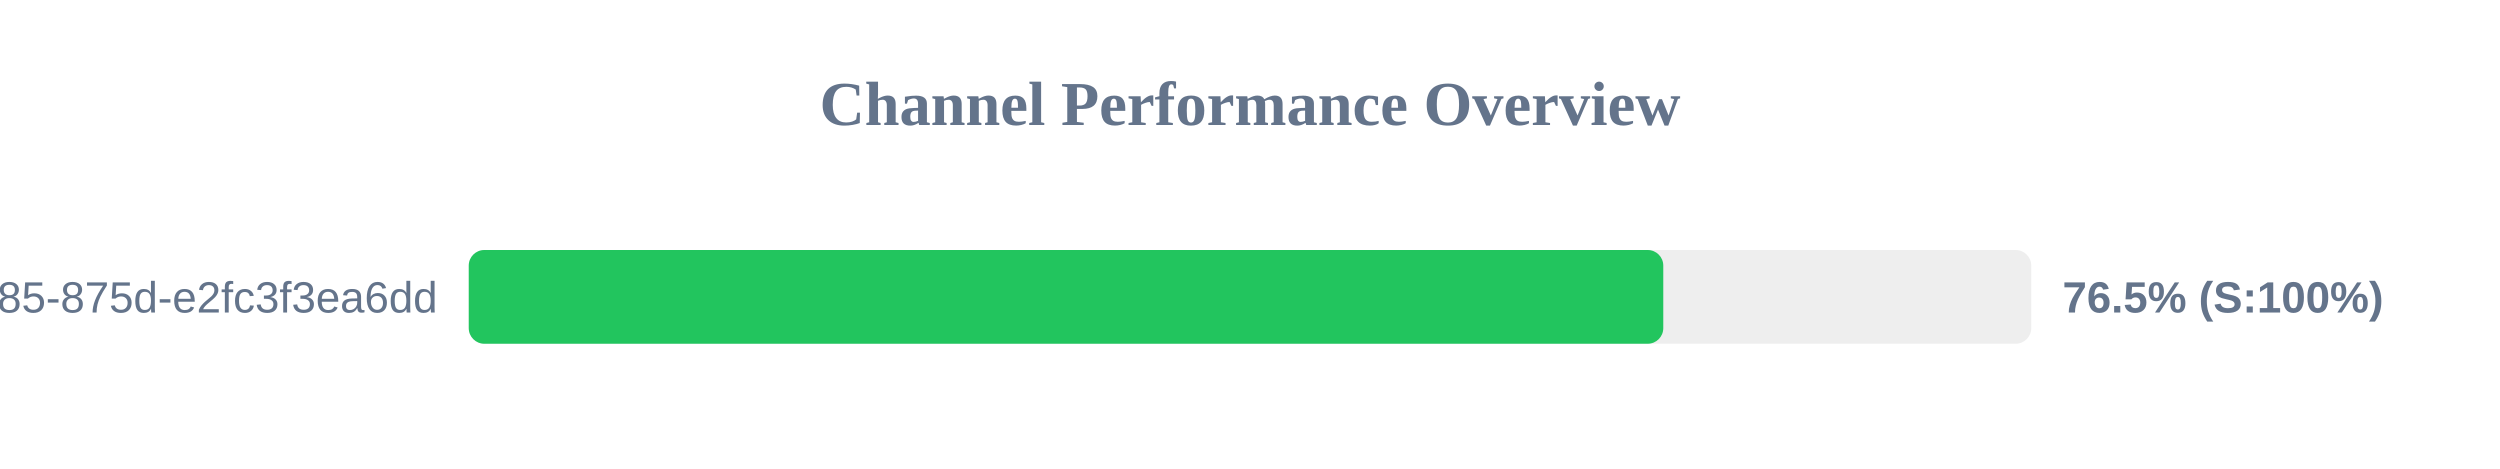
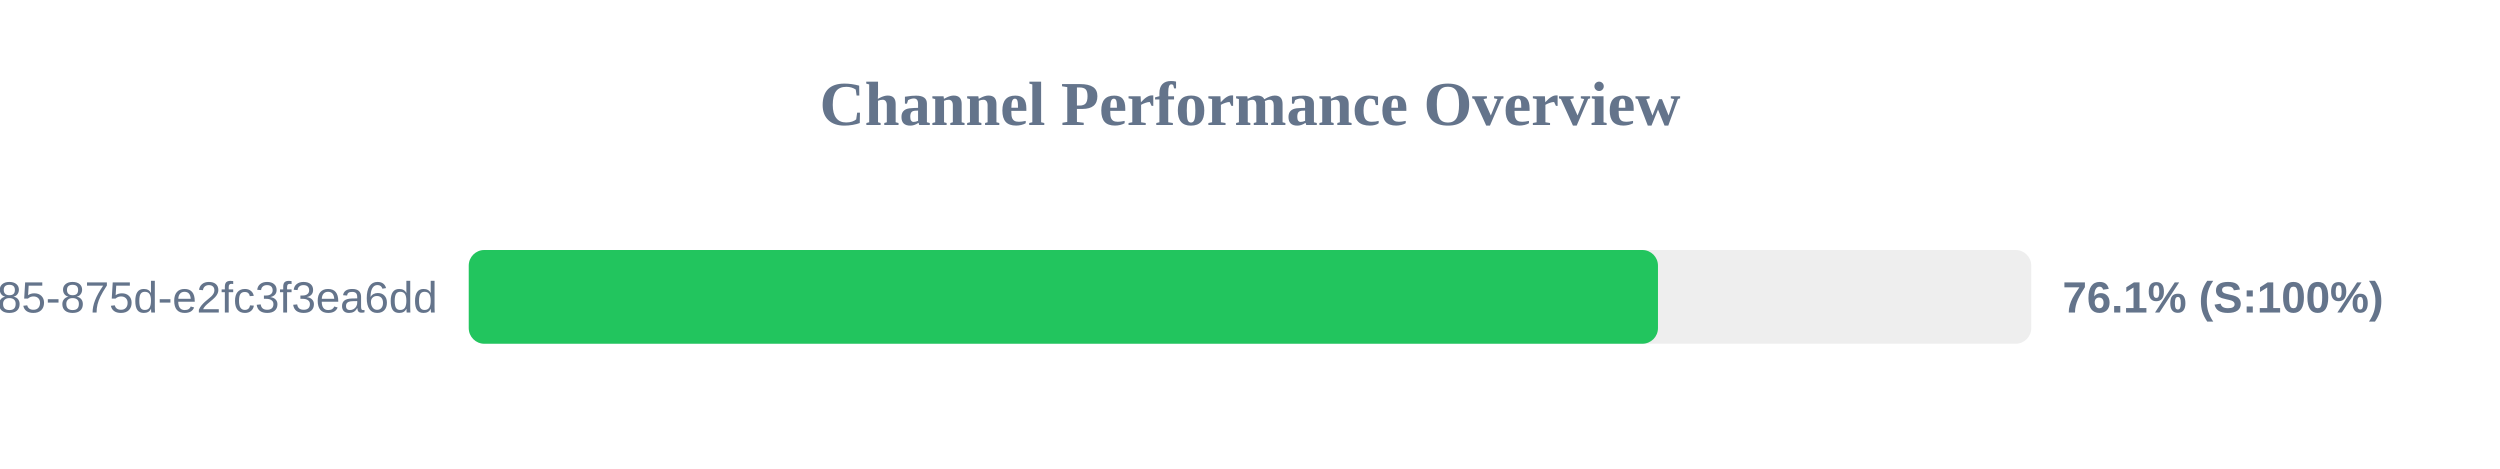
<svg xmlns="http://www.w3.org/2000/svg" width="800" height="150" version="1.1">
  <style>
        .row { font: 14px Arial; fill: #64748b; }
        .score { font: bold 14px Arial; fill: #64748b; }
    </style>
  <text x="400" y="40" text-anchor="middle" font-size="20px" font-weight="bold" fill="#64748b">Channel Performance Overview</text>
  <rect x="150" y="80" width="500" height="30" fill="#eee" rx="5" />
-   <rect x="150" y="80" width="382.25" height="30" fill="#22c55e" rx="5" />
+   <rect x="150" y="80" width="380.55" height="30" fill="#22c55e" rx="5" />
  <text x="140" y="100" text-anchor="end" class="row">?uuid=1045aedf-053c-4585-875d-e2fc3f3ea6dd</text>
-   <text x="660" y="100" text-anchor="start" class="score">76.5% (S:100%)</text>
+   <text x="660" y="100" text-anchor="start" class="score">76.1% (S:100%)</text>
</svg>
